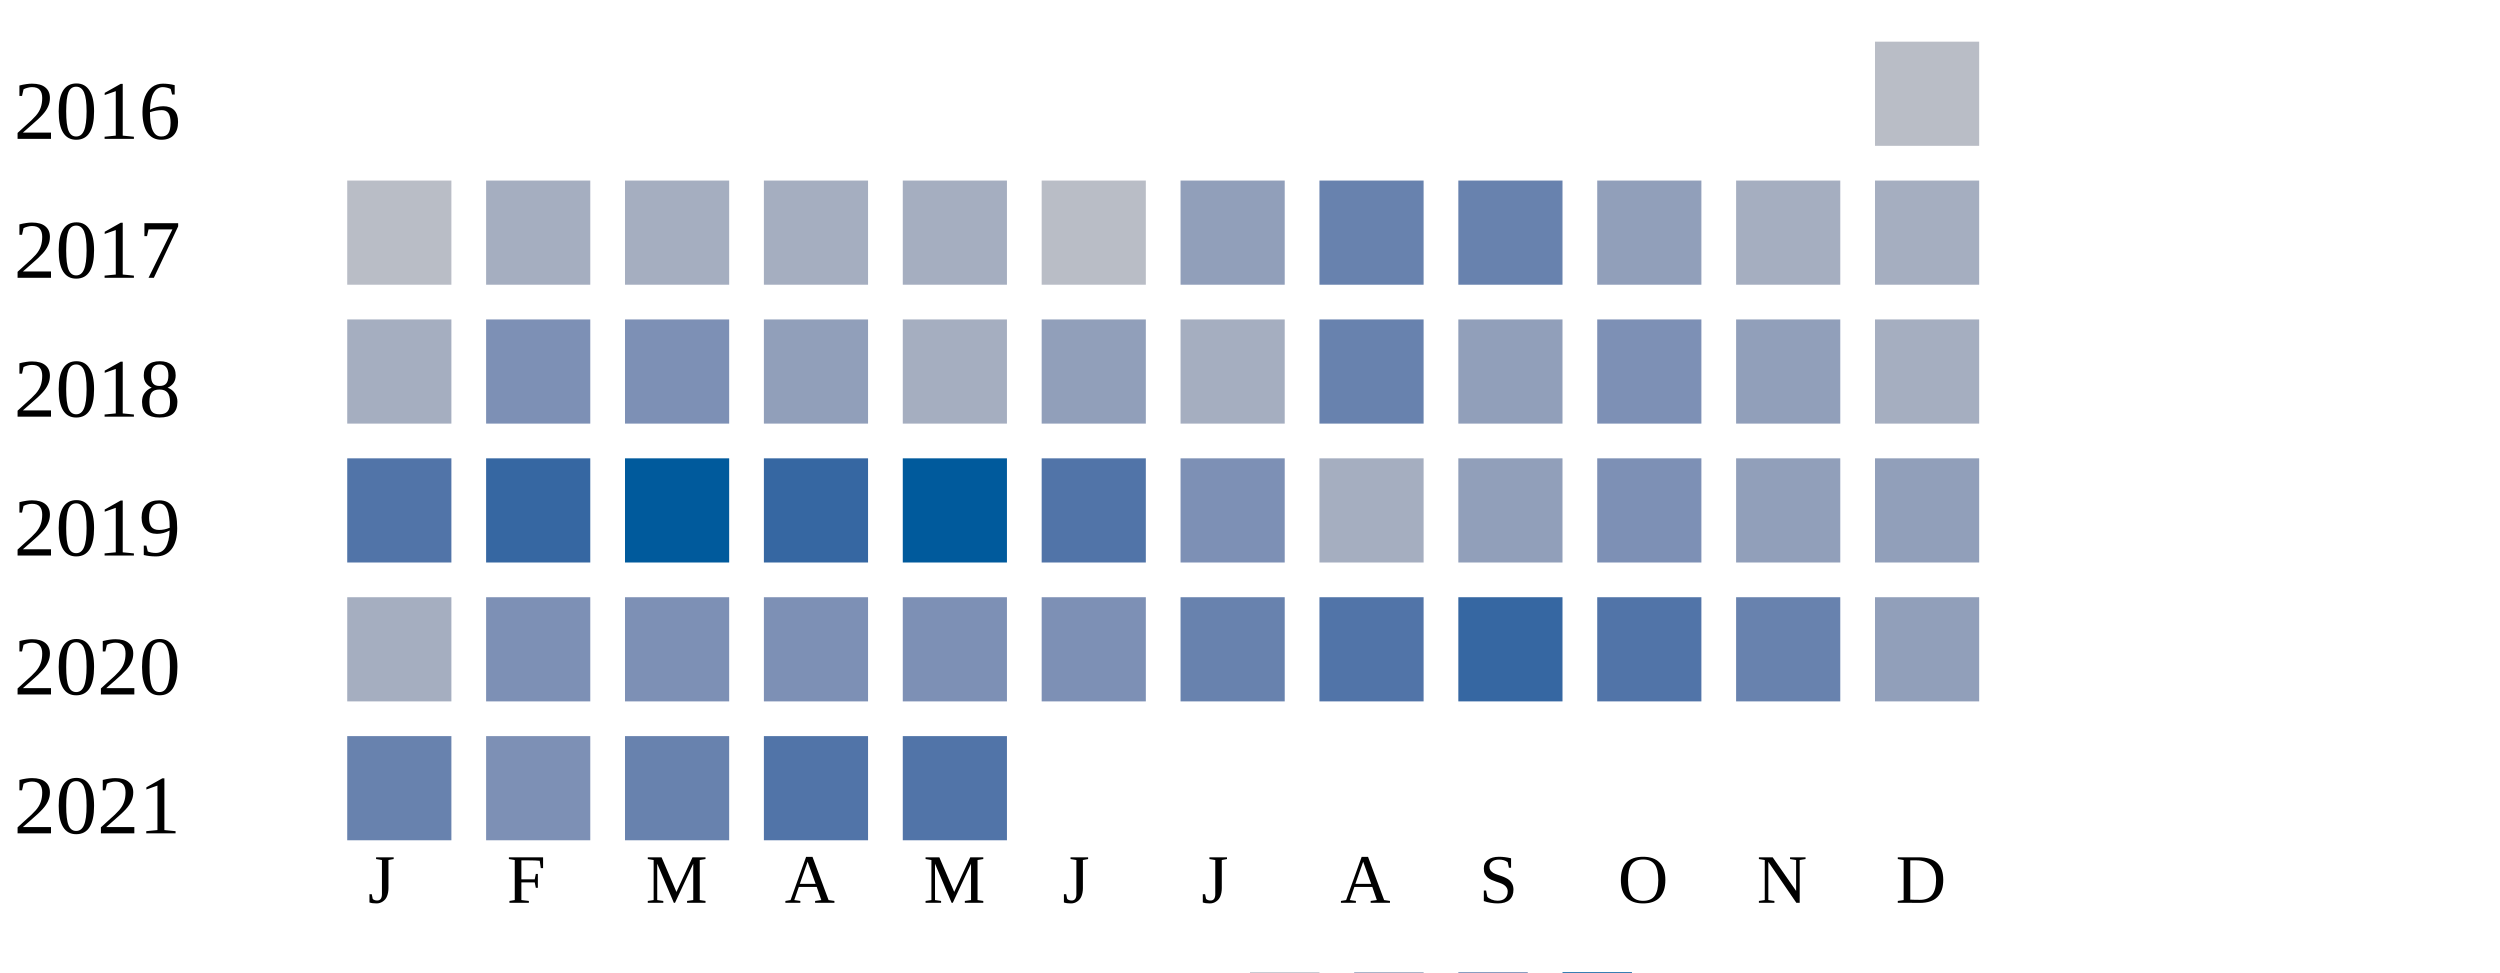
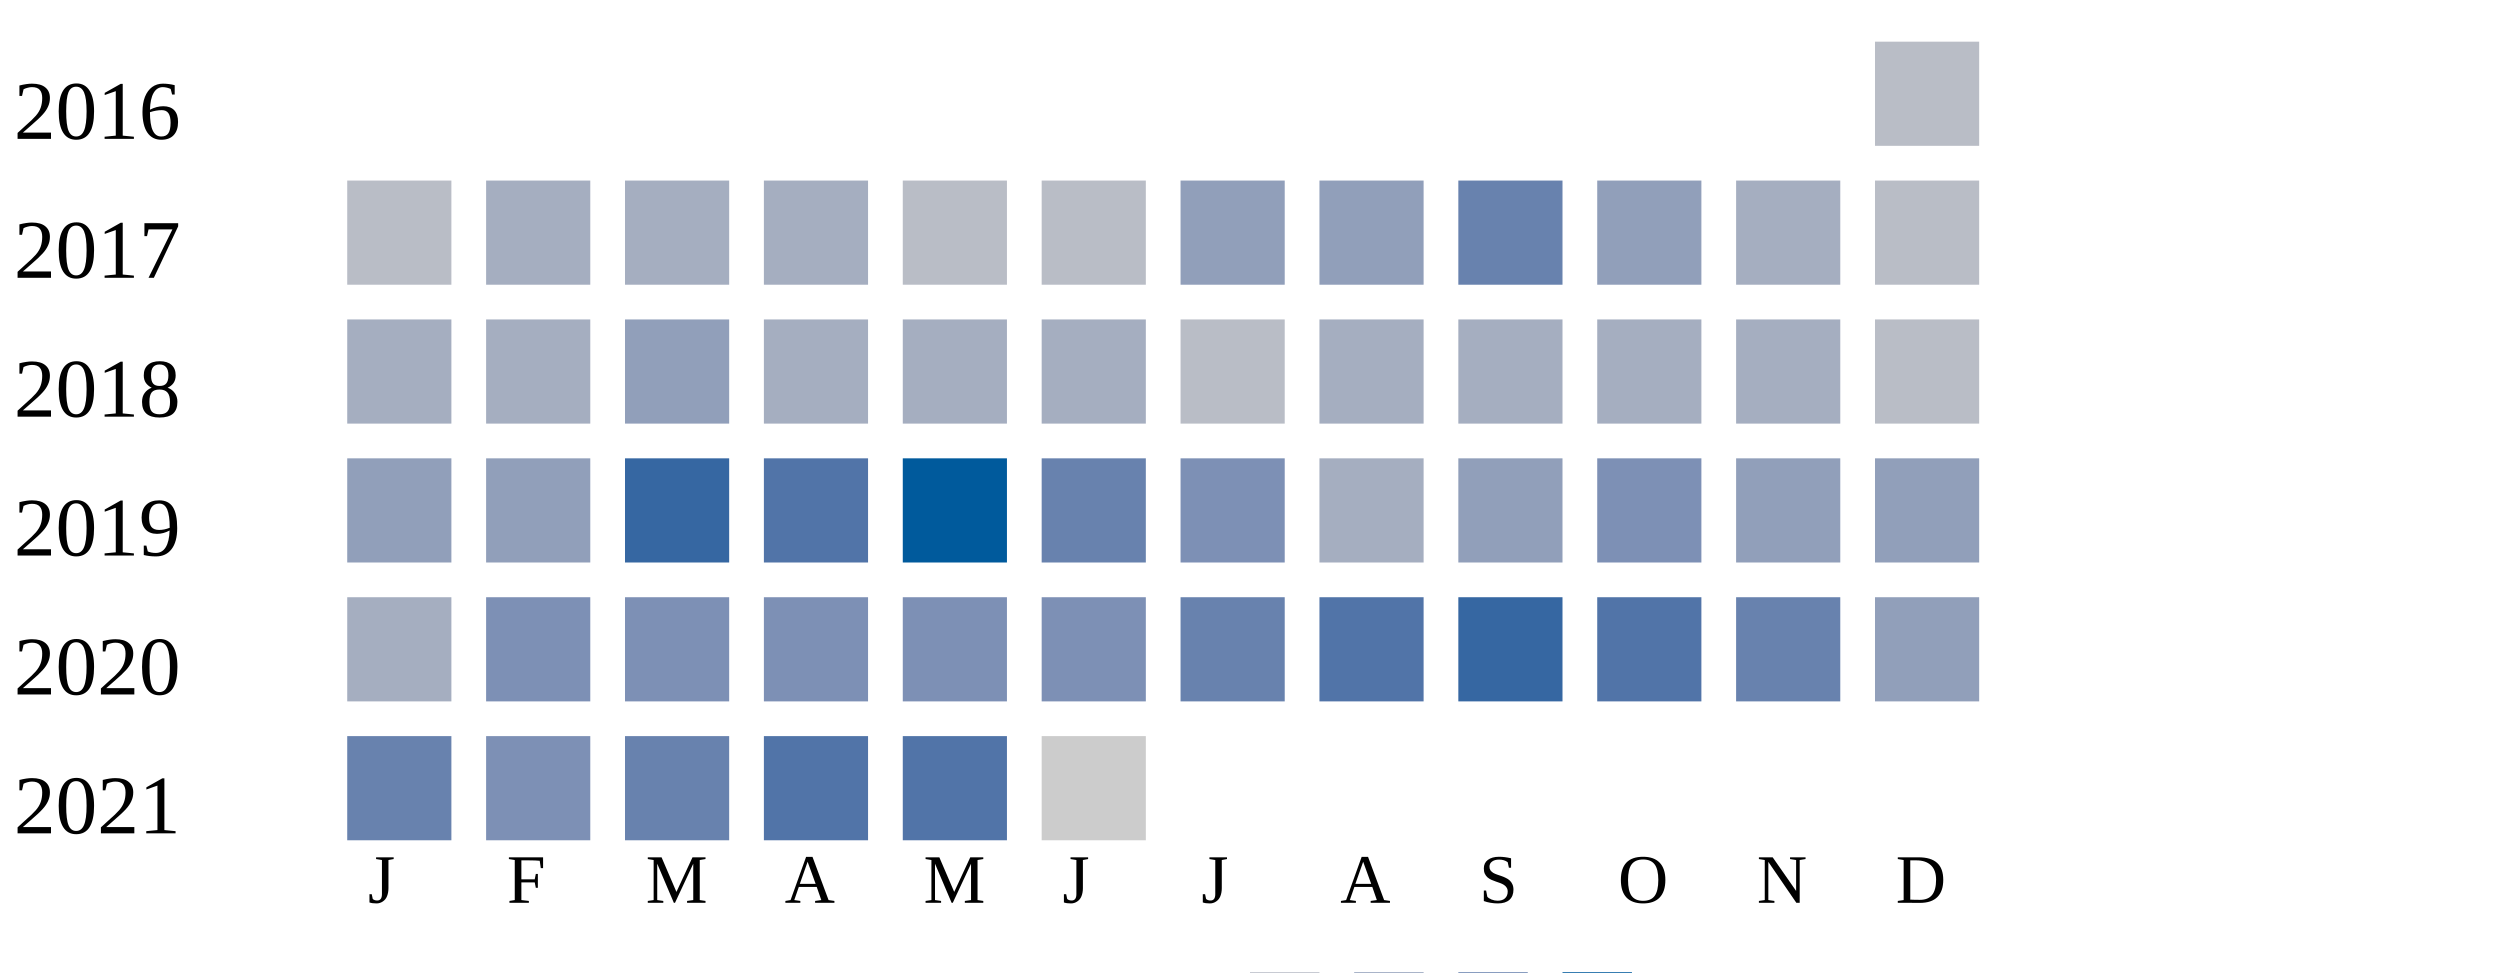
<svg xmlns="http://www.w3.org/2000/svg" width="360" height="140">
  <g transform="translate(0 0)">
    <text x="2" y="20">2016</text>
    <rect x="270" y="6" width="15" height="15" fill="#b9bdc6" />
  </g>
  <g transform="translate(0 20)">
    <text x="2" y="20">2017</text>
    <rect x="50" y="6" width="15" height="15" fill="#b9bdc6" />
    <rect x="70" y="6" width="15" height="15" fill="#a5aec0" />
    <rect x="90" y="6" width="15" height="15" fill="#a5aec0" />
    <rect x="110" y="6" width="15" height="15" fill="#a5aec0" />
-     <rect x="130" y="6" width="15" height="15" fill="#a5aec0" />
+     <rect x="130" y="6" width="15" height="15" fill="#b9bdc6" />
    <rect x="150" y="6" width="15" height="15" fill="#b9bdc6" />
    <rect x="170" y="6" width="15" height="15" fill="#919fba" />
-     <rect x="190" y="6" width="15" height="15" fill="#6882ae" />
+     <rect x="190" y="6" width="15" height="15" fill="#919fba" />
    <rect x="210" y="6" width="15" height="15" fill="#6882ae" />
    <rect x="230" y="6" width="15" height="15" fill="#919fba" />
    <rect x="250" y="6" width="15" height="15" fill="#a5aec0" />
-     <rect x="270" y="6" width="15" height="15" fill="#a5aec0" />
+     <rect x="270" y="6" width="15" height="15" fill="#b9bdc6" />
  </g>
  <g transform="translate(0 40)">
    <text x="2" y="20">2018</text>
    <rect x="50" y="6" width="15" height="15" fill="#a5aec0" />
-     <rect x="70" y="6" width="15" height="15" fill="#7d90b5" />
-     <rect x="90" y="6" width="15" height="15" fill="#7d90b5" />
-     <rect x="110" y="6" width="15" height="15" fill="#919fba" />
+     <rect x="70" y="6" width="15" height="15" fill="#a5aec0" />
+     <rect x="90" y="6" width="15" height="15" fill="#919fba" />
+     <rect x="110" y="6" width="15" height="15" fill="#a5aec0" />
    <rect x="130" y="6" width="15" height="15" fill="#a5aec0" />
-     <rect x="150" y="6" width="15" height="15" fill="#919fba" />
-     <rect x="170" y="6" width="15" height="15" fill="#a5aec0" />
-     <rect x="190" y="6" width="15" height="15" fill="#6882ae" />
-     <rect x="210" y="6" width="15" height="15" fill="#919fba" />
-     <rect x="230" y="6" width="15" height="15" fill="#7d90b5" />
-     <rect x="250" y="6" width="15" height="15" fill="#919fba" />
-     <rect x="270" y="6" width="15" height="15" fill="#a5aec0" />
+     <rect x="150" y="6" width="15" height="15" fill="#a5aec0" />
+     <rect x="170" y="6" width="15" height="15" fill="#b9bdc6" />
+     <rect x="190" y="6" width="15" height="15" fill="#a5aec0" />
+     <rect x="210" y="6" width="15" height="15" fill="#a5aec0" />
+     <rect x="230" y="6" width="15" height="15" fill="#a5aec0" />
+     <rect x="250" y="6" width="15" height="15" fill="#a5aec0" />
+     <rect x="270" y="6" width="15" height="15" fill="#b9bdc6" />
  </g>
  <g transform="translate(0 60)">
    <text x="2" y="20">2019</text>
-     <rect x="50" y="6" width="15" height="15" fill="#5174a8" />
-     <rect x="70" y="6" width="15" height="15" fill="#3667a2" />
-     <rect x="90" y="6" width="15" height="15" fill="#005a9c" />
-     <rect x="110" y="6" width="15" height="15" fill="#3667a2" />
+     <rect x="50" y="6" width="15" height="15" fill="#919fba" />
+     <rect x="70" y="6" width="15" height="15" fill="#919fba" />
+     <rect x="90" y="6" width="15" height="15" fill="#3667a2" />
+     <rect x="110" y="6" width="15" height="15" fill="#5174a8" />
    <rect x="130" y="6" width="15" height="15" fill="#005a9c" />
-     <rect x="150" y="6" width="15" height="15" fill="#5174a8" />
+     <rect x="150" y="6" width="15" height="15" fill="#6882ae" />
    <rect x="170" y="6" width="15" height="15" fill="#7d90b5" />
    <rect x="190" y="6" width="15" height="15" fill="#a5aec0" />
    <rect x="210" y="6" width="15" height="15" fill="#919fba" />
    <rect x="230" y="6" width="15" height="15" fill="#7d90b5" />
    <rect x="250" y="6" width="15" height="15" fill="#919fba" />
    <rect x="270" y="6" width="15" height="15" fill="#919fba" />
  </g>
  <g transform="translate(0 80)">
    <text x="2" y="20">2020</text>
    <rect x="50" y="6" width="15" height="15" fill="#a5aec0" />
    <rect x="70" y="6" width="15" height="15" fill="#7d90b5" />
    <rect x="90" y="6" width="15" height="15" fill="#7d90b5" />
    <rect x="110" y="6" width="15" height="15" fill="#7d90b5" />
    <rect x="130" y="6" width="15" height="15" fill="#7d90b5" />
    <rect x="150" y="6" width="15" height="15" fill="#7d90b5" />
    <rect x="170" y="6" width="15" height="15" fill="#6882ae" />
    <rect x="190" y="6" width="15" height="15" fill="#5174a8" />
    <rect x="210" y="6" width="15" height="15" fill="#3667a2" />
    <rect x="230" y="6" width="15" height="15" fill="#5174a8" />
    <rect x="250" y="6" width="15" height="15" fill="#6882ae" />
    <rect x="270" y="6" width="15" height="15" fill="#919fba" />
  </g>
  <g transform="translate(0 100)">
    <text x="2" y="20">2021</text>
    <rect x="50" y="6" width="15" height="15" fill="#6882ae" />
    <rect x="70" y="6" width="15" height="15" fill="#7d90b5" />
    <rect x="90" y="6" width="15" height="15" fill="#6882ae" />
    <rect x="110" y="6" width="15" height="15" fill="#5174a8" />
    <rect x="130" y="6" width="15" height="15" fill="#5174a8" />
+     <rect x="150" y="6" width="15" height="15" fill="#cccccc" />
  </g>
  <text style="font-size: 10px; text-align: center" x="53" y="130">J</text>
  <text style="font-size: 10px; text-align: center" x="73" y="130">F</text>
  <text style="font-size: 10px; text-align: center" x="93" y="130">M</text>
  <text style="font-size: 10px; text-align: center" x="113" y="130">A</text>
  <text style="font-size: 10px; text-align: center" x="133" y="130">M</text>
  <text style="font-size: 10px; text-align: center" x="153" y="130">J</text>
  <text style="font-size: 10px; text-align: center" x="173" y="130">J</text>
  <text style="font-size: 10px; text-align: center" x="193" y="130">A</text>
  <text style="font-size: 10px; text-align: center" x="213" y="130">S</text>
  <text style="font-size: 10px; text-align: center" x="233" y="130">O</text>
  <text style="font-size: 10px; text-align: center" x="253" y="130">N</text>
  <text style="font-size: 10px; text-align: center" x="273" y="130">D</text>
  <text style="font-size: 10px;" x="155" y="149">Less</text>
  <rect fill="#b9bdc6" width="10" height="10" x="180" y="140" />
  <rect fill="#919fba" width="10" height="10" x="195" y="140" />
  <rect fill="#6882ae" width="10" height="10" x="210" y="140" />
  <rect fill="#005a9c" width="10" height="10" x="225" y="140" />
  <text x="240" y="149" style="font-size: 10px;">More</text>
</svg>
